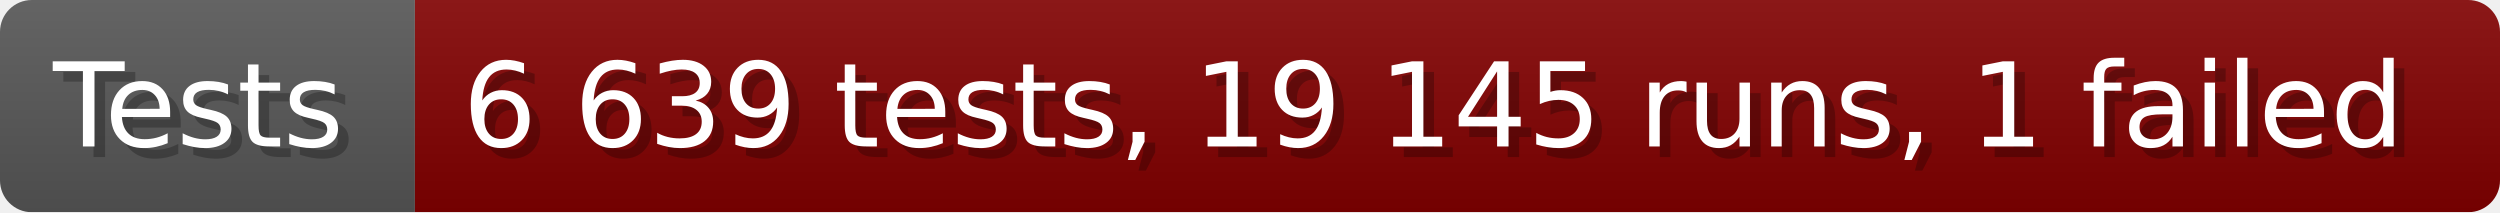
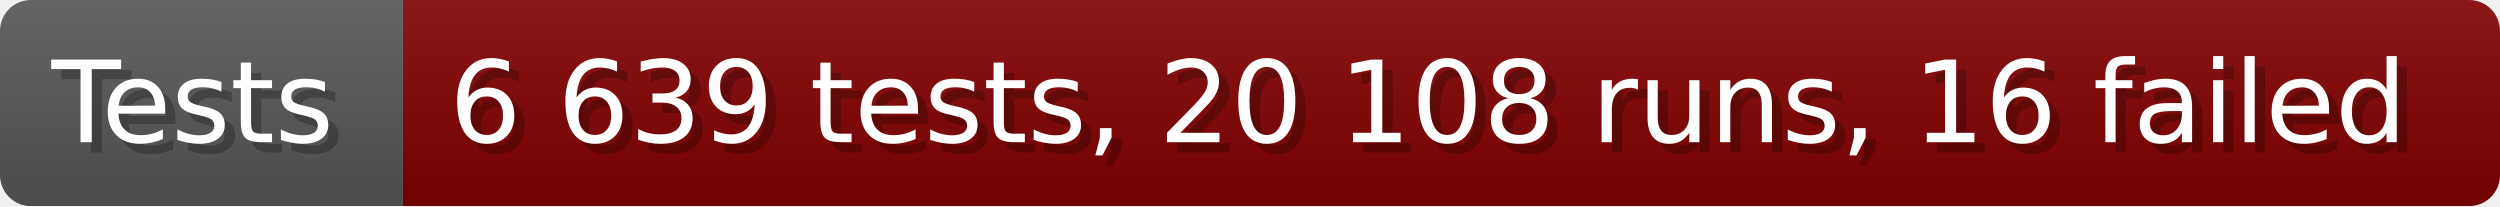
- <svg xmlns="http://www.w3.org/2000/svg" width="235.6" height="20" viewBox="0 0 2356 200" role="img" aria-label="Tests: 6 639 tests, 19 145 runs, 1 failed">
+ <svg xmlns="http://www.w3.org/2000/svg" width="242.6" height="20" viewBox="0 0 2426 200" role="img" aria-label="Tests: 6 639 tests, 20 108 runs, 16 failed">
  <linearGradient id="a" x2="0" y2="100%">
    <stop offset="0" stop-opacity=".1" stop-color="#EEE" />
    <stop offset="1" stop-opacity=".1" />
  </linearGradient>
  <mask id="m">
-     <rect width="2356" height="200" rx="30" fill="#FFF" />
+     <rect width="2426" height="200" rx="30" fill="#FFF" />
  </mask>
  <g mask="url(#m)">
    <rect width="391" height="200" fill="#555" />
-     <rect width="1965" height="200" fill="#800000" x="391" />
-     <rect width="2356" height="200" fill="url(#a)" />
+     <rect width="2035" height="200" fill="#800000" x="391" />
+     <rect width="2426" height="200" fill="url(#a)" />
  </g>
  <g aria-hidden="true" fill="#fff" text-anchor="start" font-family="Verdana,DejaVu Sans,sans-serif" font-size="110">
    <text x="60" y="148" textLength="291" fill="#000" opacity="0.25">Tests</text>
    <text x="50" y="138" textLength="291">Tests</text>
-     <text x="446" y="148" textLength="1865" fill="#000" opacity="0.25">6 639 tests, 19 145 runs, 1 failed</text>
-     <text x="436" y="138" textLength="1865">6 639 tests, 19 145 runs, 1 failed</text>
+     <text x="446" y="148" textLength="1935" fill="#000" opacity="0.25">6 639 tests, 20 108 runs, 16 failed</text>
+     <text x="436" y="138" textLength="1935">6 639 tests, 20 108 runs, 16 failed</text>
  </g>
</svg>
